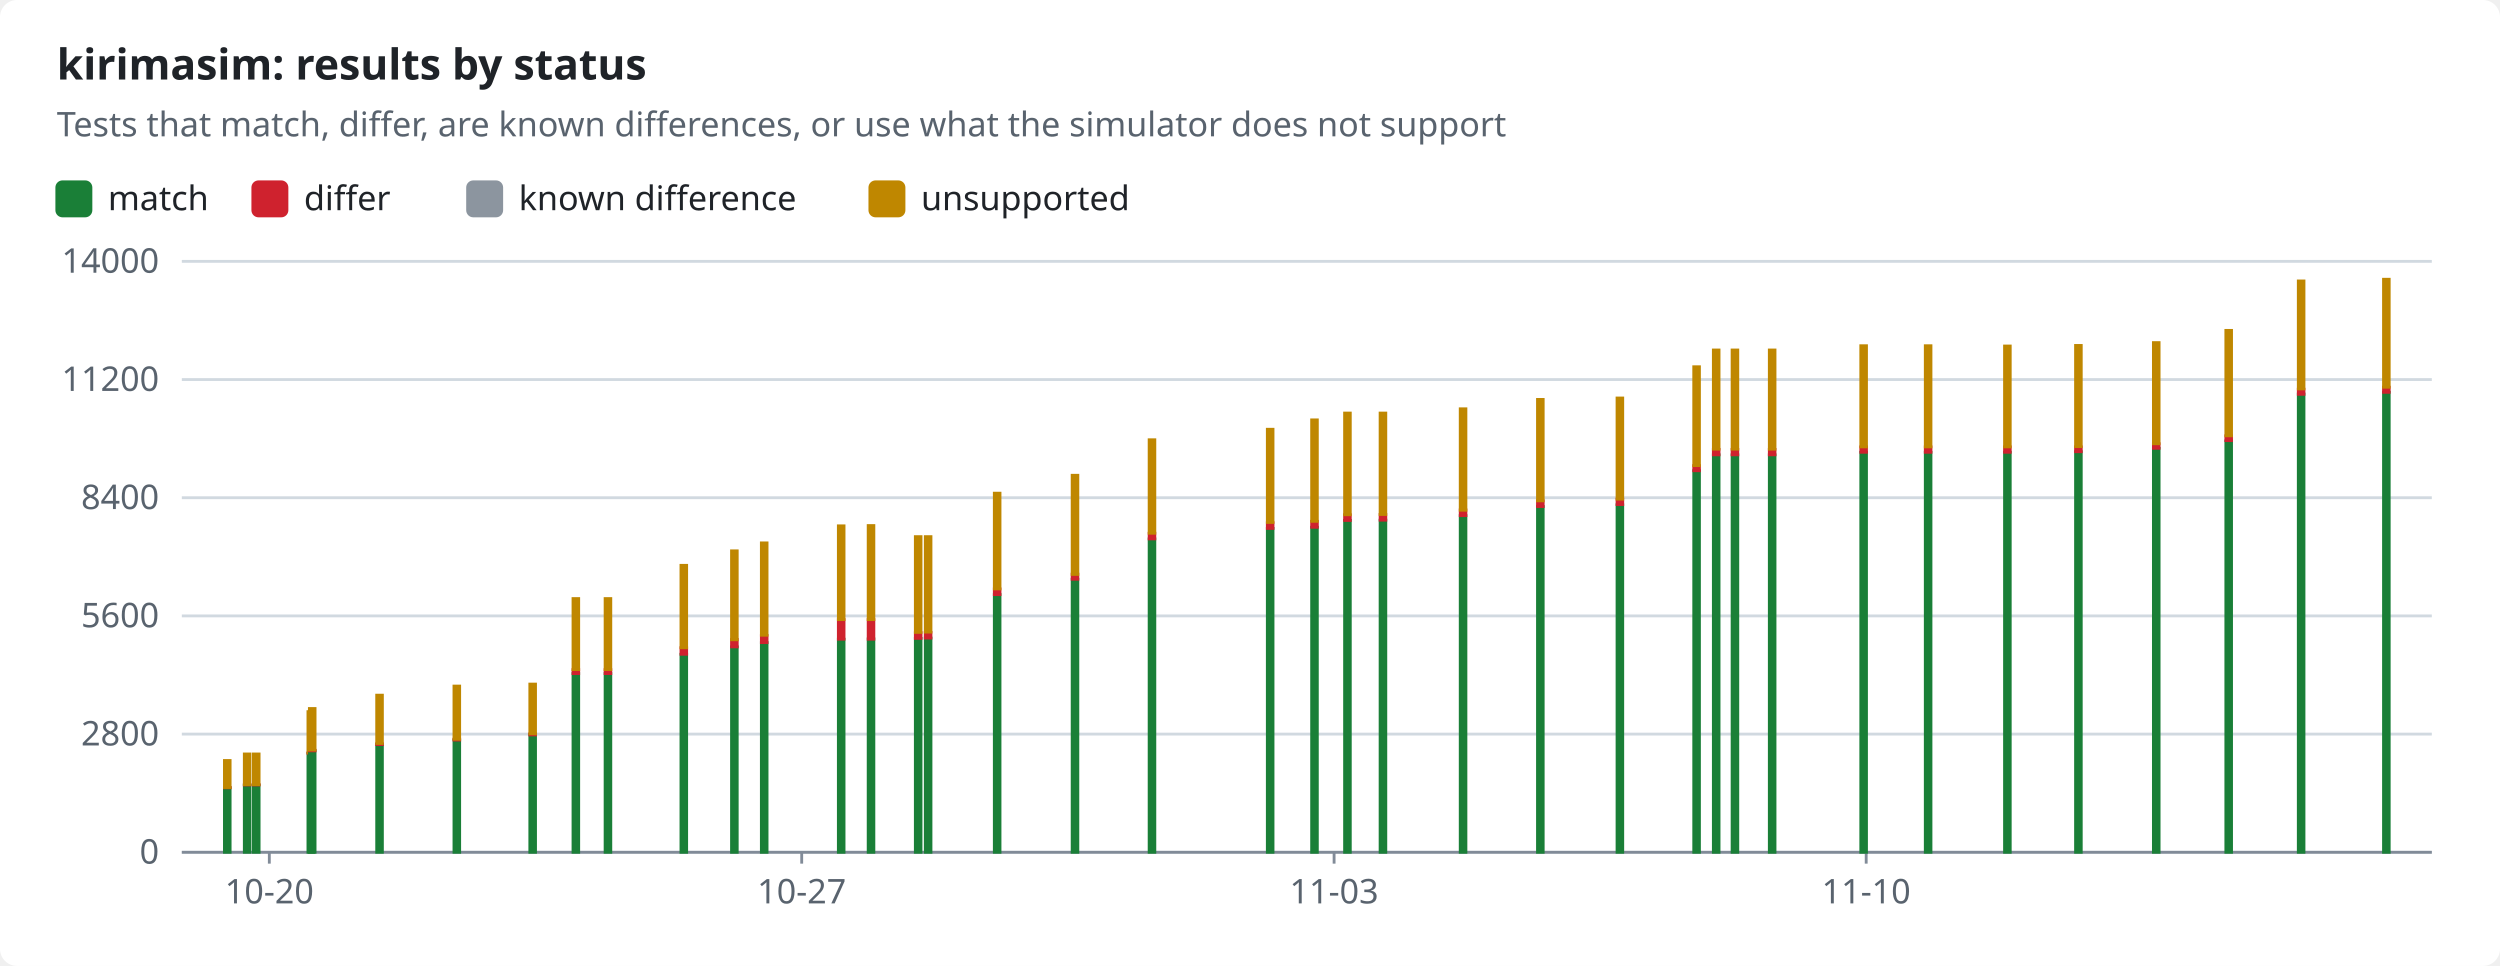
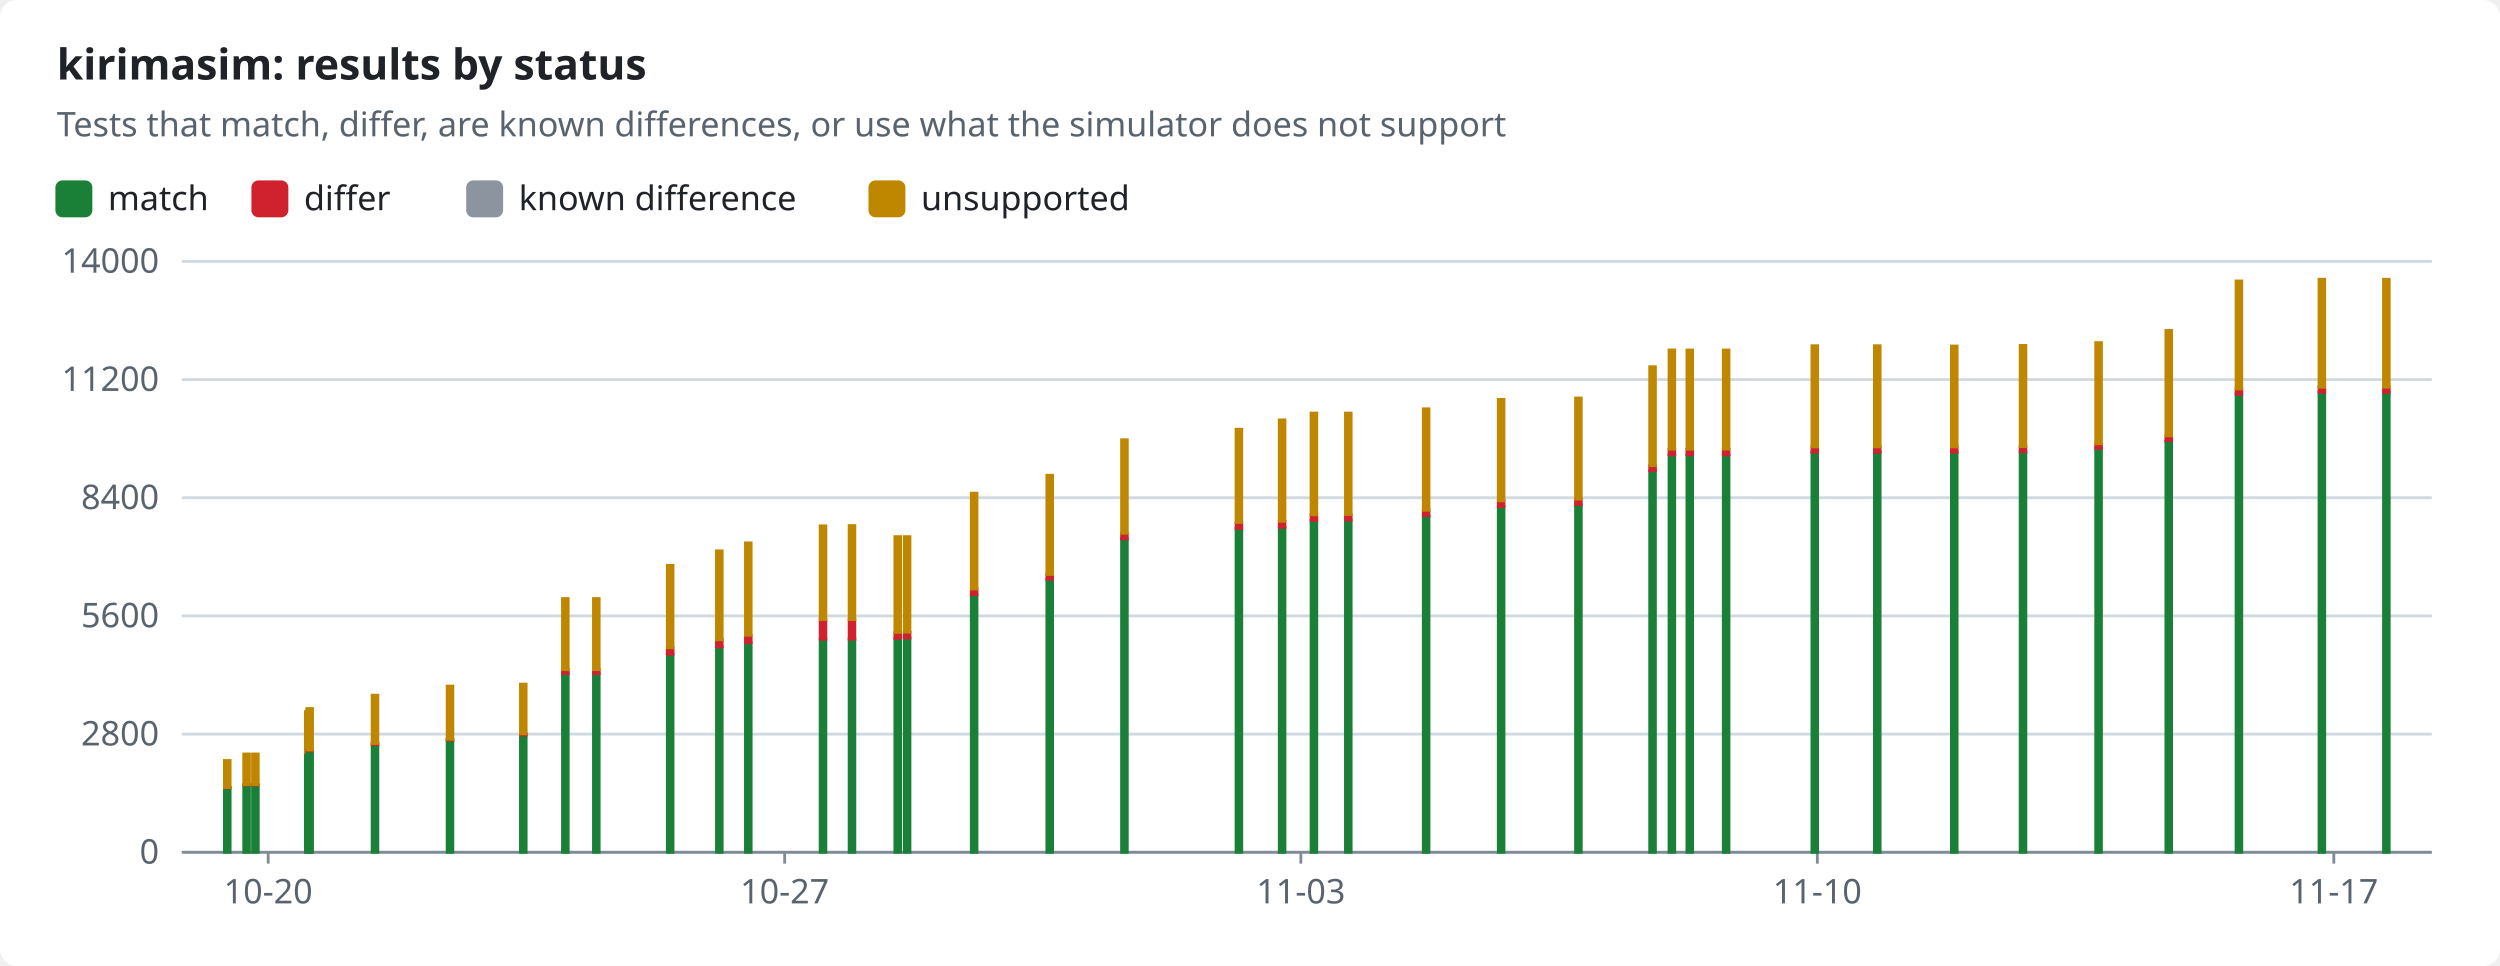
<svg xmlns="http://www.w3.org/2000/svg" width="880" height="340" viewBox="0 0 880 340" role="img">
  <style>text{font-family:-apple-system,BlinkMacSystemFont,"Segoe UI","Noto Sans",Helvetica,Arial,sans-serif;font-size:12px;fill:#1f2328;stroke:none}.bg{fill:#ffffff}.muted{fill:#59636e}.title{font-size:15px;font-weight:600}.grid{stroke:#d1d9e0;stroke-width:1}.axis{stroke:#818b98;stroke-width:1}.line{fill:none;stroke-width:2}.dashed{stroke-dasharray:5 4}.c-pass{stroke:#1a7f37;fill:#1a7f37}.c-fail{stroke:#cf222e;fill:#cf222e}.c-known{stroke:#8c959f;fill:#8c959f}.c-unsupported{stroke:#bf8700;fill:#bf8700}.line{fill:none}.mk{fill:none;stroke-width:1.6}@media (prefers-color-scheme:dark){text{fill:#f0f6fc}.bg{fill:#0d1117}.muted{fill:#9198a1}.grid{stroke:#3d444d}.axis{stroke:#656c76}.c-pass{stroke:#3fb950;fill:#3fb950}.c-fail{stroke:#f85149;fill:#f85149}.c-known{stroke:#6e7681;fill:#6e7681}.c-unsupported{stroke:#d29922;fill:#d29922}.line{fill:none}.mk{fill:none;stroke-width:1.6}}</style>
  <rect class="bg" width="880" height="340" rx="6" />
  <text x="20.0" y="28.0" class="title" text-anchor="start">kirimasim: results by status</text>
  <text x="20.0" y="48.0" class="muted" text-anchor="start">Tests that match, differ, are known differences, or use what the simulator does not support</text>
  <rect class="c-pass" x="20" y="64" width="12" height="12" rx="2" />
  <text x="38.0" y="74.0" text-anchor="start">match</text>
  <rect class="c-fail" x="89.0" y="64" width="12" height="12" rx="2" />
  <text x="107.0" y="74.0" text-anchor="start">differ</text>
  <rect class="c-known" x="164.6" y="64" width="12" height="12" rx="2" />
  <text x="182.6" y="74.0" text-anchor="start">known difference</text>
  <rect class="c-unsupported" x="306.2" y="64" width="12" height="12" rx="2" />
  <text x="324.2" y="74.0" text-anchor="start">unsupported</text>
  <line class="grid" x1="64" x2="856" y1="300.0" y2="300.0" />
  <text x="56.0" y="304.0" class="muted" text-anchor="end">0</text>
  <line class="grid" x1="64" x2="856" y1="258.4" y2="258.4" />
  <text x="56.0" y="262.4" class="muted" text-anchor="end">2800</text>
  <line class="grid" x1="64" x2="856" y1="216.8" y2="216.8" />
  <text x="56.0" y="220.8" class="muted" text-anchor="end">5600</text>
  <line class="grid" x1="64" x2="856" y1="175.2" y2="175.2" />
  <text x="56.0" y="179.2" class="muted" text-anchor="end">8400</text>
  <line class="grid" x1="64" x2="856" y1="133.6" y2="133.6" />
  <text x="56.0" y="137.6" class="muted" text-anchor="end">11200</text>
  <line class="grid" x1="64" x2="856" y1="92.0" y2="92.0" />
  <text x="56.0" y="96.0" class="muted" text-anchor="end">14000</text>
  <line class="axis" x1="64" x2="856" y1="300" y2="300" />
-   <line class="axis" x1="94.8" x2="94.8" y1="300" y2="304" />
-   <text x="94.8" y="318.0" class="muted" text-anchor="middle">10-20</text>
-   <line class="axis" x1="282.2" x2="282.2" y1="300" y2="304" />
-   <text x="282.2" y="318.0" class="muted" text-anchor="middle">10-27</text>
-   <line class="axis" x1="469.6" x2="469.6" y1="300" y2="304" />
-   <text x="469.6" y="318.0" class="muted" text-anchor="middle">11-03</text>
-   <line class="axis" x1="656.9" x2="656.9" y1="300" y2="304" />
-   <text x="656.9" y="318.0" class="muted" text-anchor="middle">11-10</text>
+   <line class="axis" x1="94.4" x2="94.4" y1="300" y2="304" />
+   <text x="94.4" y="318.0" class="muted" text-anchor="middle">10-20</text>
+   <line class="axis" x1="276.2" x2="276.2" y1="300" y2="304" />
+   <text x="276.2" y="318.0" class="muted" text-anchor="middle">10-27</text>
+   <line class="axis" x1="457.9" x2="457.9" y1="300" y2="304" />
+   <text x="457.9" y="318.0" class="muted" text-anchor="middle">11-03</text>
+   <line class="axis" x1="639.7" x2="639.7" y1="300" y2="304" />
+   <text x="639.7" y="318.0" class="muted" text-anchor="middle">11-10</text>
+   <line class="axis" x1="821.5" x2="821.5" y1="300" y2="304" />
+   <text x="821.5" y="318.0" class="muted" text-anchor="middle">11-17</text>
  <rect class="c-pass" x="79.0" y="277.3" width="2.0" height="22.7" />
  <rect class="c-fail" x="79.0" y="277.2" width="2.0" height="0.1" />
  <rect class="c-unsupported" x="79.0" y="267.7" width="2.0" height="9.5" />
-   <rect class="c-pass" x="86.0" y="276.4" width="2.0" height="23.6" />
-   <rect class="c-fail" x="86.0" y="276.2" width="2.0" height="0.1" />
-   <rect class="c-unsupported" x="86.0" y="265.4" width="2.0" height="10.8" />
-   <rect class="c-pass" x="89.2" y="276.4" width="2.0" height="23.6" />
-   <rect class="c-fail" x="89.2" y="276.2" width="2.0" height="0.1" />
-   <rect class="c-unsupported" x="89.2" y="265.4" width="2.0" height="10.8" />
-   <rect class="c-pass" x="108.4" y="265.2" width="2.0" height="34.8" />
-   <rect class="c-fail" x="108.4" y="265.0" width="2.0" height="0.1" />
-   <rect class="c-unsupported" x="108.4" y="250.5" width="2.0" height="14.5" />
-   <rect class="c-pass" x="108.9" y="264.3" width="2.0" height="35.7" />
-   <rect class="c-fail" x="108.9" y="264.1" width="2.0" height="0.2" />
-   <rect class="c-unsupported" x="108.9" y="249.4" width="2.0" height="14.6" />
-   <rect class="c-pass" x="132.6" y="262.1" width="2.0" height="37.9" />
-   <rect class="c-fail" x="132.6" y="261.8" width="2.0" height="0.3" />
-   <rect class="c-unsupported" x="132.6" y="244.7" width="2.0" height="17.0" />
-   <rect class="c-pass" x="159.8" y="260.5" width="2.0" height="39.5" />
-   <rect class="c-fail" x="159.8" y="260.2" width="2.0" height="0.3" />
-   <rect class="c-unsupported" x="159.8" y="241.5" width="2.0" height="18.7" />
-   <rect class="c-pass" x="186.5" y="258.6" width="2.0" height="41.4" />
-   <rect class="c-fail" x="186.5" y="258.3" width="2.0" height="0.4" />
-   <rect class="c-unsupported" x="186.5" y="240.8" width="2.0" height="17.5" />
-   <rect class="c-pass" x="201.7" y="237.1" width="2.0" height="62.9" />
-   <rect class="c-fail" x="201.7" y="235.7" width="2.0" height="1.4" />
-   <rect class="c-unsupported" x="201.7" y="210.7" width="2.0" height="25.0" />
-   <rect class="c-pass" x="213.0" y="237.1" width="2.0" height="62.9" />
-   <rect class="c-fail" x="213.0" y="235.7" width="2.0" height="1.4" />
-   <rect class="c-unsupported" x="213.0" y="210.7" width="2.0" height="25.0" />
-   <rect class="c-pass" x="239.7" y="230.3" width="2.0" height="69.7" />
-   <rect class="c-fail" x="239.7" y="228.0" width="2.0" height="2.3" />
-   <rect class="c-unsupported" x="239.7" y="199.0" width="2.0" height="29.0" />
-   <rect class="c-pass" x="257.5" y="227.7" width="2.0" height="72.3" />
-   <rect class="c-fail" x="257.5" y="225.1" width="2.0" height="2.6" />
-   <rect class="c-unsupported" x="257.5" y="193.9" width="2.0" height="31.3" />
-   <rect class="c-pass" x="268.0" y="226.2" width="2.0" height="73.8" />
-   <rect class="c-fail" x="268.0" y="223.7" width="2.0" height="2.5" />
-   <rect class="c-unsupported" x="268.0" y="191.1" width="2.0" height="32.5" />
-   <rect class="c-pass" x="295.1" y="225.0" width="2.0" height="75.0" />
-   <rect class="c-fail" x="295.1" y="218.1" width="2.0" height="6.9" />
-   <rect class="c-unsupported" x="295.1" y="185.1" width="2.0" height="33.0" />
-   <rect class="c-pass" x="305.6" y="224.9" width="2.0" height="75.1" />
-   <rect class="c-fail" x="305.6" y="218.1" width="2.0" height="6.9" />
-   <rect class="c-unsupported" x="305.6" y="185.0" width="2.0" height="33.1" />
-   <rect class="c-pass" x="322.2" y="224.7" width="2.0" height="75.3" />
-   <rect class="c-fail" x="322.2" y="222.7" width="2.0" height="2.0" />
-   <rect class="c-known" x="322.2" y="222.7" width="2.0" height="0.0" />
-   <rect class="c-unsupported" x="322.2" y="188.9" width="2.0" height="33.7" />
-   <rect class="c-pass" x="325.7" y="224.6" width="2.0" height="75.4" />
-   <rect class="c-fail" x="325.7" y="222.6" width="2.0" height="2.0" />
-   <rect class="c-known" x="325.7" y="222.5" width="2.0" height="0.0" />
-   <rect class="c-unsupported" x="325.7" y="188.9" width="2.0" height="33.6" />
-   <rect class="c-pass" x="350.0" y="209.3" width="2.0" height="90.7" />
-   <rect class="c-fail" x="350.0" y="207.3" width="2.0" height="2.0" />
-   <rect class="c-known" x="350.0" y="207.2" width="2.0" height="0.0" />
-   <rect class="c-unsupported" x="350.0" y="173.6" width="2.0" height="33.7" />
-   <rect class="c-pass" x="377.4" y="203.9" width="2.0" height="96.1" />
-   <rect class="c-fail" x="377.4" y="202.1" width="2.0" height="1.8" />
-   <rect class="c-unsupported" x="377.4" y="167.3" width="2.0" height="34.9" />
-   <rect class="c-pass" x="404.5" y="189.7" width="2.0" height="110.3" />
-   <rect class="c-fail" x="404.5" y="187.7" width="2.0" height="2.0" />
-   <rect class="c-unsupported" x="404.5" y="154.8" width="2.0" height="32.9" />
-   <rect class="c-pass" x="446.1" y="186.0" width="2.0" height="114.0" />
-   <rect class="c-fail" x="446.1" y="184.0" width="2.0" height="2.0" />
-   <rect class="c-unsupported" x="446.1" y="151.1" width="2.0" height="32.8" />
-   <rect class="c-pass" x="461.7" y="185.6" width="2.0" height="114.4" />
-   <rect class="c-fail" x="461.7" y="183.5" width="2.0" height="2.1" />
-   <rect class="c-unsupported" x="461.7" y="147.8" width="2.0" height="35.7" />
-   <rect class="c-pass" x="473.3" y="183.2" width="2.0" height="116.8" />
-   <rect class="c-fail" x="473.3" y="181.2" width="2.0" height="2.0" />
-   <rect class="c-unsupported" x="473.3" y="145.4" width="2.0" height="35.8" />
-   <rect class="c-pass" x="485.8" y="183.1" width="2.0" height="116.9" />
-   <rect class="c-fail" x="485.8" y="181.1" width="2.0" height="2.0" />
-   <rect class="c-unsupported" x="485.8" y="145.4" width="2.0" height="35.7" />
-   <rect class="c-pass" x="514.0" y="181.5" width="2.0" height="118.5" />
-   <rect class="c-fail" x="514.0" y="179.5" width="2.0" height="2.0" />
-   <rect class="c-unsupported" x="514.0" y="143.9" width="2.0" height="35.7" />
-   <rect class="c-pass" x="541.2" y="178.3" width="2.0" height="121.7" />
-   <rect class="c-fail" x="541.2" y="176.3" width="2.0" height="2.0" />
-   <rect class="c-unsupported" x="541.2" y="140.6" width="2.0" height="35.7" />
-   <rect class="c-pass" x="569.2" y="177.7" width="2.0" height="122.3" />
-   <rect class="c-fail" x="569.2" y="175.7" width="2.0" height="1.9" />
-   <rect class="c-unsupported" x="569.2" y="140.1" width="2.0" height="35.6" />
-   <rect class="c-pass" x="596.2" y="165.7" width="2.0" height="134.3" />
-   <rect class="c-fail" x="596.2" y="163.9" width="2.0" height="1.8" />
-   <rect class="c-unsupported" x="596.2" y="129.1" width="2.0" height="34.8" />
-   <rect class="c-pass" x="603.1" y="160.1" width="2.0" height="139.9" />
-   <rect class="c-fail" x="603.1" y="158.2" width="2.0" height="1.9" />
-   <rect class="c-unsupported" x="603.1" y="123.2" width="2.0" height="34.9" />
-   <rect class="c-pass" x="609.7" y="160.1" width="2.0" height="139.9" />
-   <rect class="c-fail" x="609.7" y="158.2" width="2.0" height="1.9" />
-   <rect class="c-unsupported" x="609.7" y="123.2" width="2.0" height="34.9" />
-   <rect class="c-pass" x="622.8" y="160.1" width="2.0" height="139.9" />
-   <rect class="c-fail" x="622.8" y="158.2" width="2.0" height="1.9" />
-   <rect class="c-unsupported" x="622.8" y="123.2" width="2.0" height="34.9" />
-   <rect class="c-pass" x="655.0" y="159.2" width="2.0" height="140.8" />
-   <rect class="c-fail" x="655.0" y="157.3" width="2.0" height="1.9" />
-   <rect class="c-unsupported" x="655.0" y="121.7" width="2.0" height="35.6" />
-   <rect class="c-pass" x="677.7" y="159.2" width="2.0" height="140.8" />
-   <rect class="c-fail" x="677.7" y="157.3" width="2.0" height="1.9" />
-   <rect class="c-unsupported" x="677.7" y="121.7" width="2.0" height="35.6" />
-   <rect class="c-pass" x="705.6" y="159.2" width="2.0" height="140.8" />
-   <rect class="c-fail" x="705.6" y="157.3" width="2.0" height="1.9" />
-   <rect class="c-unsupported" x="705.6" y="121.8" width="2.0" height="35.5" />
-   <rect class="c-pass" x="730.6" y="159.0" width="2.0" height="141.0" />
-   <rect class="c-fail" x="730.6" y="157.3" width="2.0" height="1.7" />
-   <rect class="c-unsupported" x="730.6" y="121.6" width="2.0" height="35.6" />
-   <rect class="c-pass" x="758.0" y="157.8" width="2.0" height="142.2" />
-   <rect class="c-fail" x="758.0" y="156.2" width="2.0" height="1.6" />
-   <rect class="c-unsupported" x="758.0" y="120.6" width="2.0" height="35.6" />
-   <rect class="c-pass" x="783.5" y="155.2" width="2.0" height="144.8" />
-   <rect class="c-fail" x="783.5" y="153.4" width="2.0" height="1.7" />
-   <rect class="c-unsupported" x="783.5" y="116.3" width="2.0" height="37.1" />
-   <rect class="c-pass" x="809.0" y="138.7" width="2.0" height="161.3" />
-   <rect class="c-fail" x="809.0" y="137.0" width="2.0" height="1.8" />
-   <rect class="c-unsupported" x="809.0" y="98.9" width="2.0" height="38.0" />
+   <rect class="c-pass" x="85.8" y="276.4" width="2.0" height="23.6" />
+   <rect class="c-fail" x="85.8" y="276.2" width="2.0" height="0.1" />
+   <rect class="c-unsupported" x="85.8" y="265.4" width="2.0" height="10.8" />
+   <rect class="c-pass" x="88.9" y="276.4" width="2.0" height="23.6" />
+   <rect class="c-fail" x="88.9" y="276.2" width="2.0" height="0.1" />
+   <rect class="c-unsupported" x="88.9" y="265.4" width="2.0" height="10.8" />
+   <rect class="c-pass" x="107.5" y="265.2" width="2.0" height="34.8" />
+   <rect class="c-fail" x="107.5" y="265.0" width="2.0" height="0.1" />
+   <rect class="c-unsupported" x="107.5" y="250.5" width="2.0" height="14.5" />
+   <rect class="c-pass" x="108.0" y="264.3" width="2.0" height="35.7" />
+   <rect class="c-fail" x="108.0" y="264.1" width="2.0" height="0.2" />
+   <rect class="c-unsupported" x="108.0" y="249.4" width="2.0" height="14.6" />
+   <rect class="c-pass" x="131.0" y="262.1" width="2.0" height="37.9" />
+   <rect class="c-fail" x="131.0" y="261.8" width="2.0" height="0.3" />
+   <rect class="c-unsupported" x="131.0" y="244.7" width="2.0" height="17.0" />
+   <rect class="c-pass" x="157.4" y="260.5" width="2.0" height="39.5" />
+   <rect class="c-fail" x="157.4" y="260.2" width="2.0" height="0.3" />
+   <rect class="c-unsupported" x="157.4" y="241.5" width="2.0" height="18.7" />
+   <rect class="c-pass" x="183.2" y="258.6" width="2.0" height="41.4" />
+   <rect class="c-fail" x="183.2" y="258.3" width="2.0" height="0.4" />
+   <rect class="c-unsupported" x="183.2" y="240.8" width="2.0" height="17.5" />
+   <rect class="c-pass" x="198.0" y="237.1" width="2.0" height="62.9" />
+   <rect class="c-fail" x="198.0" y="235.7" width="2.0" height="1.4" />
+   <rect class="c-unsupported" x="198.0" y="210.7" width="2.0" height="25.0" />
+   <rect class="c-pass" x="208.9" y="237.1" width="2.0" height="62.9" />
+   <rect class="c-fail" x="208.9" y="235.7" width="2.0" height="1.4" />
+   <rect class="c-unsupported" x="208.9" y="210.7" width="2.0" height="25.0" />
+   <rect class="c-pass" x="234.9" y="230.3" width="2.0" height="69.7" />
+   <rect class="c-fail" x="234.9" y="228.0" width="2.0" height="2.3" />
+   <rect class="c-unsupported" x="234.9" y="199.0" width="2.0" height="29.0" />
+   <rect class="c-pass" x="252.2" y="227.7" width="2.0" height="72.3" />
+   <rect class="c-fail" x="252.2" y="225.1" width="2.0" height="2.6" />
+   <rect class="c-unsupported" x="252.2" y="193.9" width="2.0" height="31.3" />
+   <rect class="c-pass" x="262.4" y="226.2" width="2.0" height="73.8" />
+   <rect class="c-fail" x="262.4" y="223.7" width="2.0" height="2.5" />
+   <rect class="c-unsupported" x="262.4" y="191.1" width="2.0" height="32.5" />
+   <rect class="c-pass" x="288.7" y="225.0" width="2.0" height="75.0" />
+   <rect class="c-fail" x="288.7" y="218.1" width="2.0" height="6.9" />
+   <rect class="c-unsupported" x="288.7" y="185.1" width="2.0" height="33.0" />
+   <rect class="c-pass" x="298.9" y="224.9" width="2.0" height="75.1" />
+   <rect class="c-fail" x="298.9" y="218.1" width="2.0" height="6.9" />
+   <rect class="c-unsupported" x="298.9" y="185.0" width="2.0" height="33.1" />
+   <rect class="c-pass" x="315.0" y="224.7" width="2.0" height="75.3" />
+   <rect class="c-fail" x="315.0" y="222.7" width="2.0" height="2.0" />
+   <rect class="c-known" x="315.0" y="222.7" width="2.0" height="0.0" />
+   <rect class="c-unsupported" x="315.0" y="188.9" width="2.0" height="33.7" />
+   <rect class="c-pass" x="318.3" y="224.6" width="2.0" height="75.4" />
+   <rect class="c-fail" x="318.3" y="222.6" width="2.0" height="2.0" />
+   <rect class="c-known" x="318.3" y="222.5" width="2.0" height="0.0" />
+   <rect class="c-unsupported" x="318.3" y="188.9" width="2.0" height="33.6" />
+   <rect class="c-pass" x="341.9" y="209.3" width="2.0" height="90.7" />
+   <rect class="c-fail" x="341.9" y="207.3" width="2.0" height="2.0" />
+   <rect class="c-known" x="341.9" y="207.2" width="2.0" height="0.0" />
+   <rect class="c-unsupported" x="341.9" y="173.6" width="2.0" height="33.7" />
+   <rect class="c-pass" x="368.5" y="203.9" width="2.0" height="96.1" />
+   <rect class="c-fail" x="368.5" y="202.1" width="2.0" height="1.8" />
+   <rect class="c-unsupported" x="368.5" y="167.3" width="2.0" height="34.9" />
+   <rect class="c-pass" x="394.8" y="189.7" width="2.0" height="110.3" />
+   <rect class="c-fail" x="394.8" y="187.7" width="2.0" height="2.0" />
+   <rect class="c-unsupported" x="394.8" y="154.8" width="2.0" height="32.9" />
+   <rect class="c-pass" x="435.1" y="186.0" width="2.0" height="114.0" />
+   <rect class="c-fail" x="435.1" y="184.0" width="2.0" height="2.0" />
+   <rect class="c-unsupported" x="435.1" y="151.1" width="2.0" height="32.8" />
+   <rect class="c-pass" x="450.3" y="185.6" width="2.0" height="114.4" />
+   <rect class="c-fail" x="450.3" y="183.5" width="2.0" height="2.1" />
+   <rect class="c-unsupported" x="450.3" y="147.8" width="2.0" height="35.7" />
+   <rect class="c-pass" x="461.5" y="183.2" width="2.0" height="116.8" />
+   <rect class="c-fail" x="461.5" y="181.2" width="2.0" height="2.0" />
+   <rect class="c-unsupported" x="461.5" y="145.4" width="2.0" height="35.8" />
+   <rect class="c-pass" x="473.6" y="183.1" width="2.0" height="116.9" />
+   <rect class="c-fail" x="473.6" y="181.1" width="2.0" height="2.0" />
+   <rect class="c-unsupported" x="473.6" y="145.4" width="2.0" height="35.7" />
+   <rect class="c-pass" x="501.0" y="181.5" width="2.0" height="118.5" />
+   <rect class="c-fail" x="501.0" y="179.5" width="2.0" height="2.0" />
+   <rect class="c-unsupported" x="501.0" y="143.9" width="2.0" height="35.7" />
+   <rect class="c-pass" x="527.4" y="178.3" width="2.0" height="121.7" />
+   <rect class="c-fail" x="527.4" y="176.3" width="2.0" height="2.0" />
+   <rect class="c-unsupported" x="527.4" y="140.6" width="2.0" height="35.7" />
+   <rect class="c-pass" x="554.6" y="177.7" width="2.0" height="122.3" />
+   <rect class="c-fail" x="554.6" y="175.7" width="2.0" height="1.9" />
+   <rect class="c-unsupported" x="554.6" y="140.1" width="2.0" height="35.6" />
+   <rect class="c-pass" x="580.7" y="165.7" width="2.0" height="134.3" />
+   <rect class="c-fail" x="580.7" y="163.9" width="2.0" height="1.8" />
+   <rect class="c-unsupported" x="580.7" y="129.1" width="2.0" height="34.8" />
+   <rect class="c-pass" x="587.5" y="160.1" width="2.0" height="139.9" />
+   <rect class="c-fail" x="587.5" y="158.2" width="2.0" height="1.9" />
+   <rect class="c-unsupported" x="587.5" y="123.2" width="2.0" height="34.9" />
+   <rect class="c-pass" x="593.8" y="160.1" width="2.0" height="139.9" />
+   <rect class="c-fail" x="593.8" y="158.2" width="2.0" height="1.9" />
+   <rect class="c-unsupported" x="593.8" y="123.2" width="2.0" height="34.9" />
+   <rect class="c-pass" x="606.6" y="160.1" width="2.0" height="139.9" />
+   <rect class="c-fail" x="606.6" y="158.2" width="2.0" height="1.9" />
+   <rect class="c-unsupported" x="606.6" y="123.2" width="2.0" height="34.9" />
+   <rect class="c-pass" x="637.8" y="159.2" width="2.0" height="140.8" />
+   <rect class="c-fail" x="637.8" y="157.3" width="2.0" height="1.9" />
+   <rect class="c-unsupported" x="637.8" y="121.7" width="2.0" height="35.6" />
+   <rect class="c-pass" x="659.8" y="159.2" width="2.0" height="140.8" />
+   <rect class="c-fail" x="659.8" y="157.3" width="2.0" height="1.9" />
+   <rect class="c-unsupported" x="659.8" y="121.7" width="2.0" height="35.6" />
+   <rect class="c-pass" x="686.9" y="159.2" width="2.0" height="140.8" />
+   <rect class="c-fail" x="686.9" y="157.3" width="2.0" height="1.9" />
+   <rect class="c-unsupported" x="686.9" y="121.8" width="2.0" height="35.5" />
+   <rect class="c-pass" x="711.1" y="159.0" width="2.0" height="141.0" />
+   <rect class="c-fail" x="711.1" y="157.3" width="2.0" height="1.7" />
+   <rect class="c-unsupported" x="711.1" y="121.6" width="2.0" height="35.6" />
+   <rect class="c-pass" x="737.7" y="157.8" width="2.0" height="142.2" />
+   <rect class="c-fail" x="737.7" y="156.2" width="2.0" height="1.6" />
+   <rect class="c-unsupported" x="737.7" y="120.6" width="2.0" height="35.6" />
+   <rect class="c-pass" x="762.4" y="155.2" width="2.0" height="144.8" />
+   <rect class="c-fail" x="762.4" y="153.4" width="2.0" height="1.7" />
+   <rect class="c-unsupported" x="762.4" y="116.3" width="2.0" height="37.1" />
+   <rect class="c-pass" x="787.1" y="138.7" width="2.0" height="161.3" />
+   <rect class="c-fail" x="787.1" y="137.0" width="2.0" height="1.8" />
+   <rect class="c-unsupported" x="787.1" y="98.9" width="2.0" height="38.0" />
+   <rect class="c-pass" x="816.3" y="138.1" width="2.0" height="161.9" />
+   <rect class="c-fail" x="816.3" y="136.3" width="2.0" height="1.8" />
+   <rect class="c-unsupported" x="816.3" y="98.3" width="2.0" height="38.0" />
  <rect class="c-pass" x="839.0" y="138.1" width="2.0" height="161.9" />
  <rect class="c-fail" x="839.0" y="136.3" width="2.0" height="1.8" />
  <rect class="c-unsupported" x="839.0" y="98.3" width="2.0" height="38.0" />
</svg>
